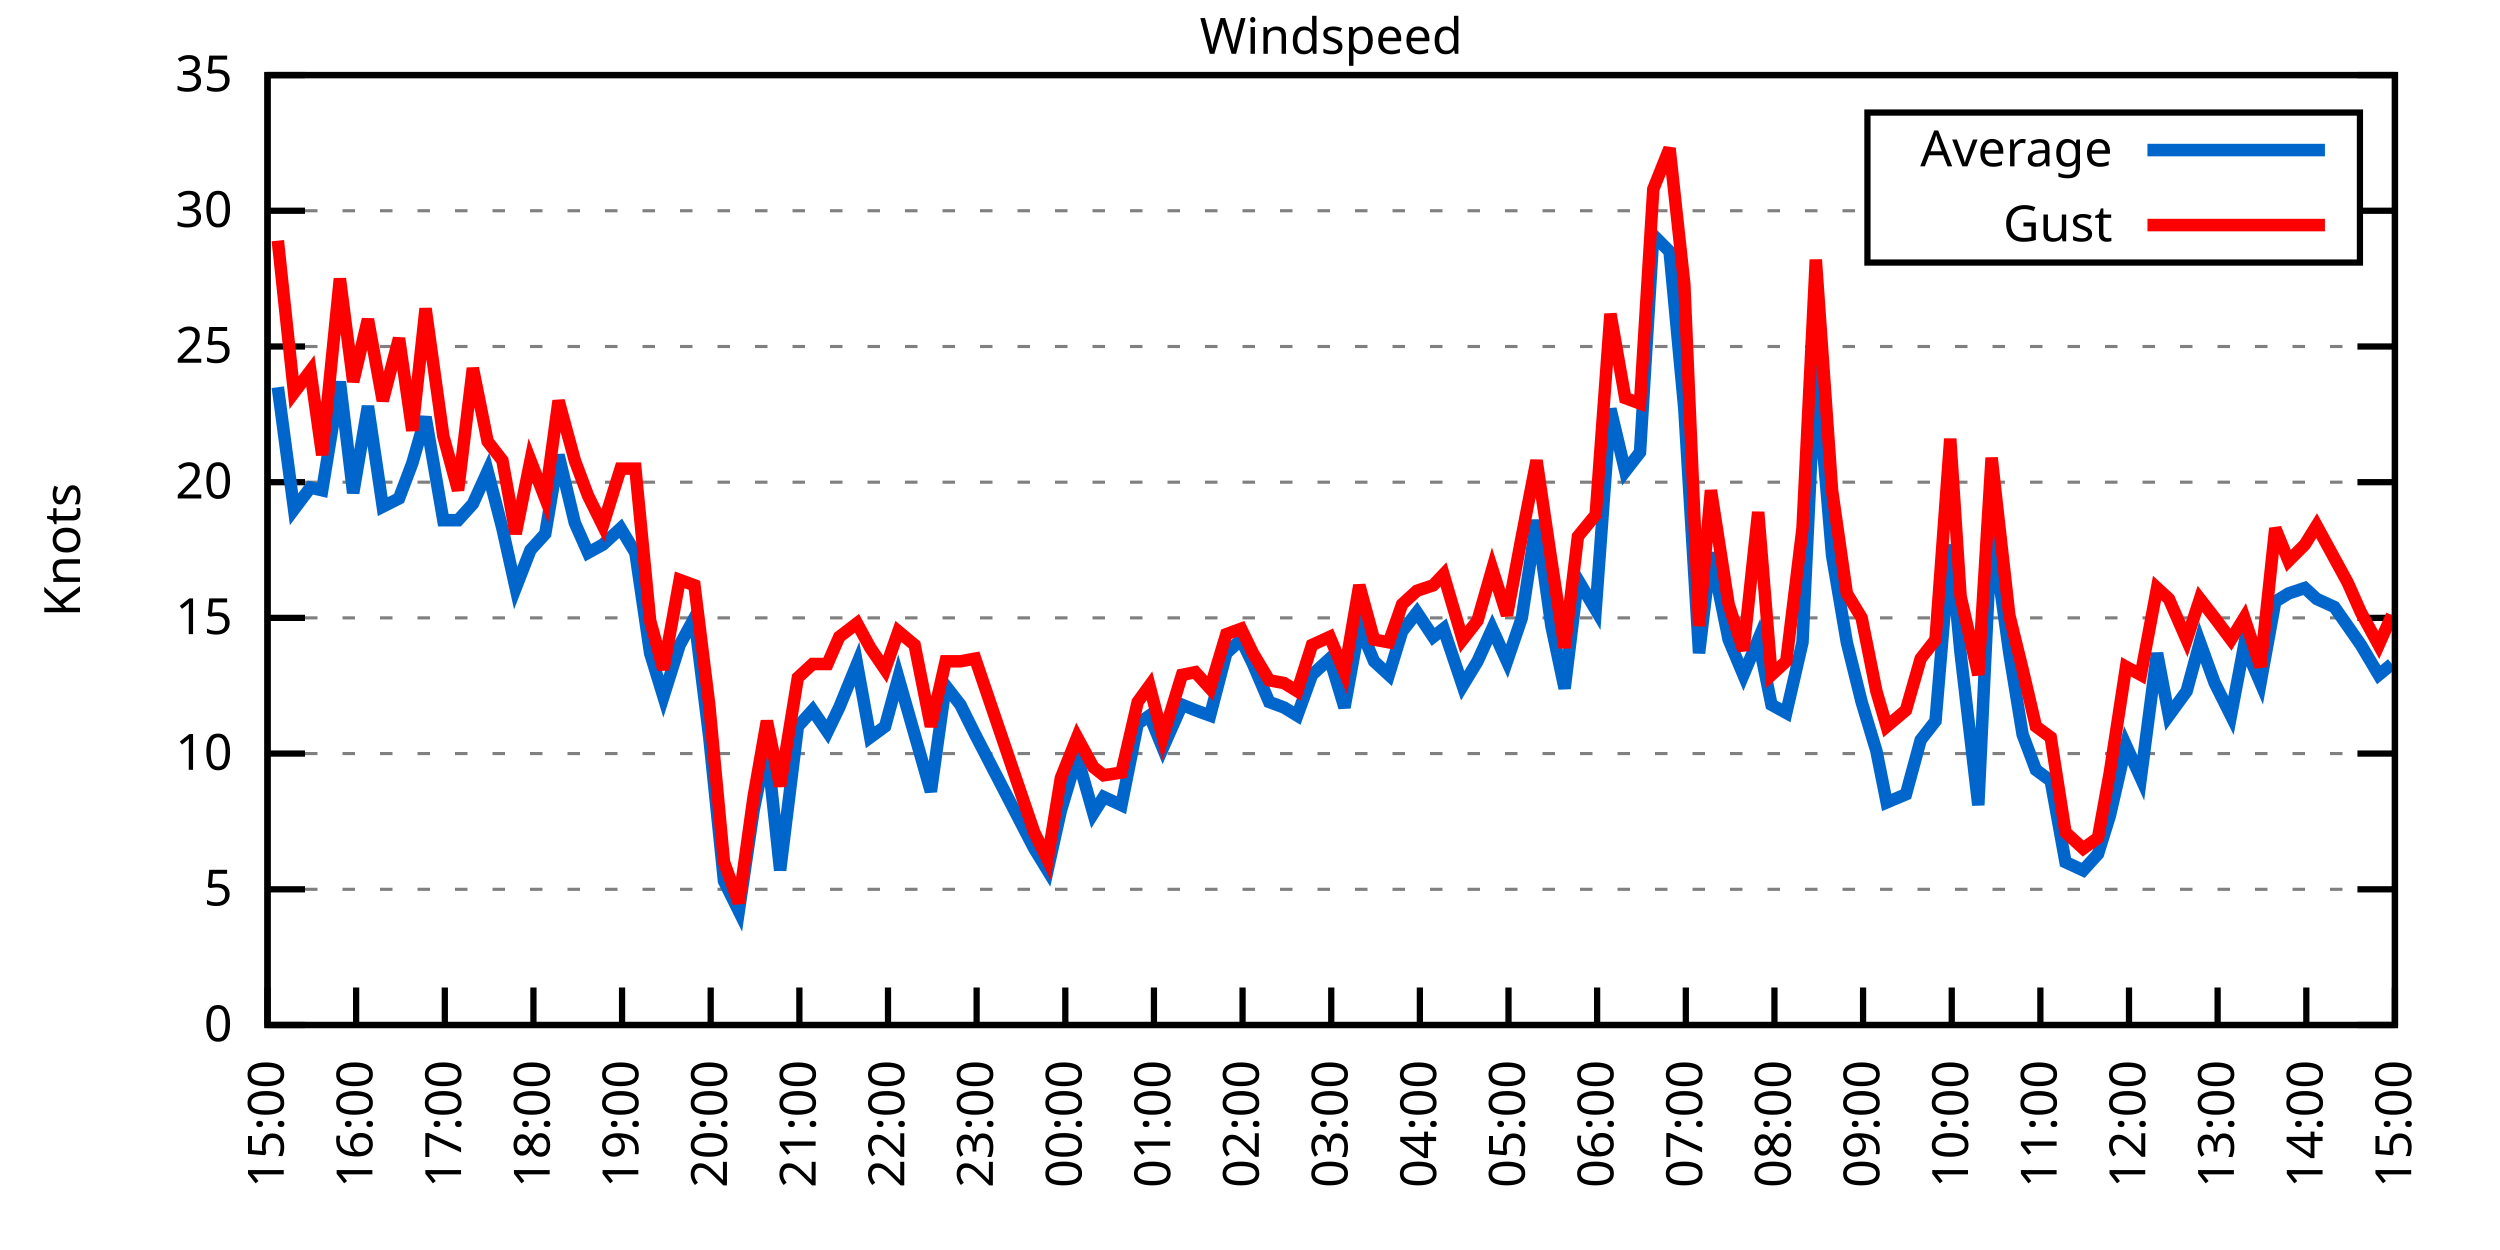
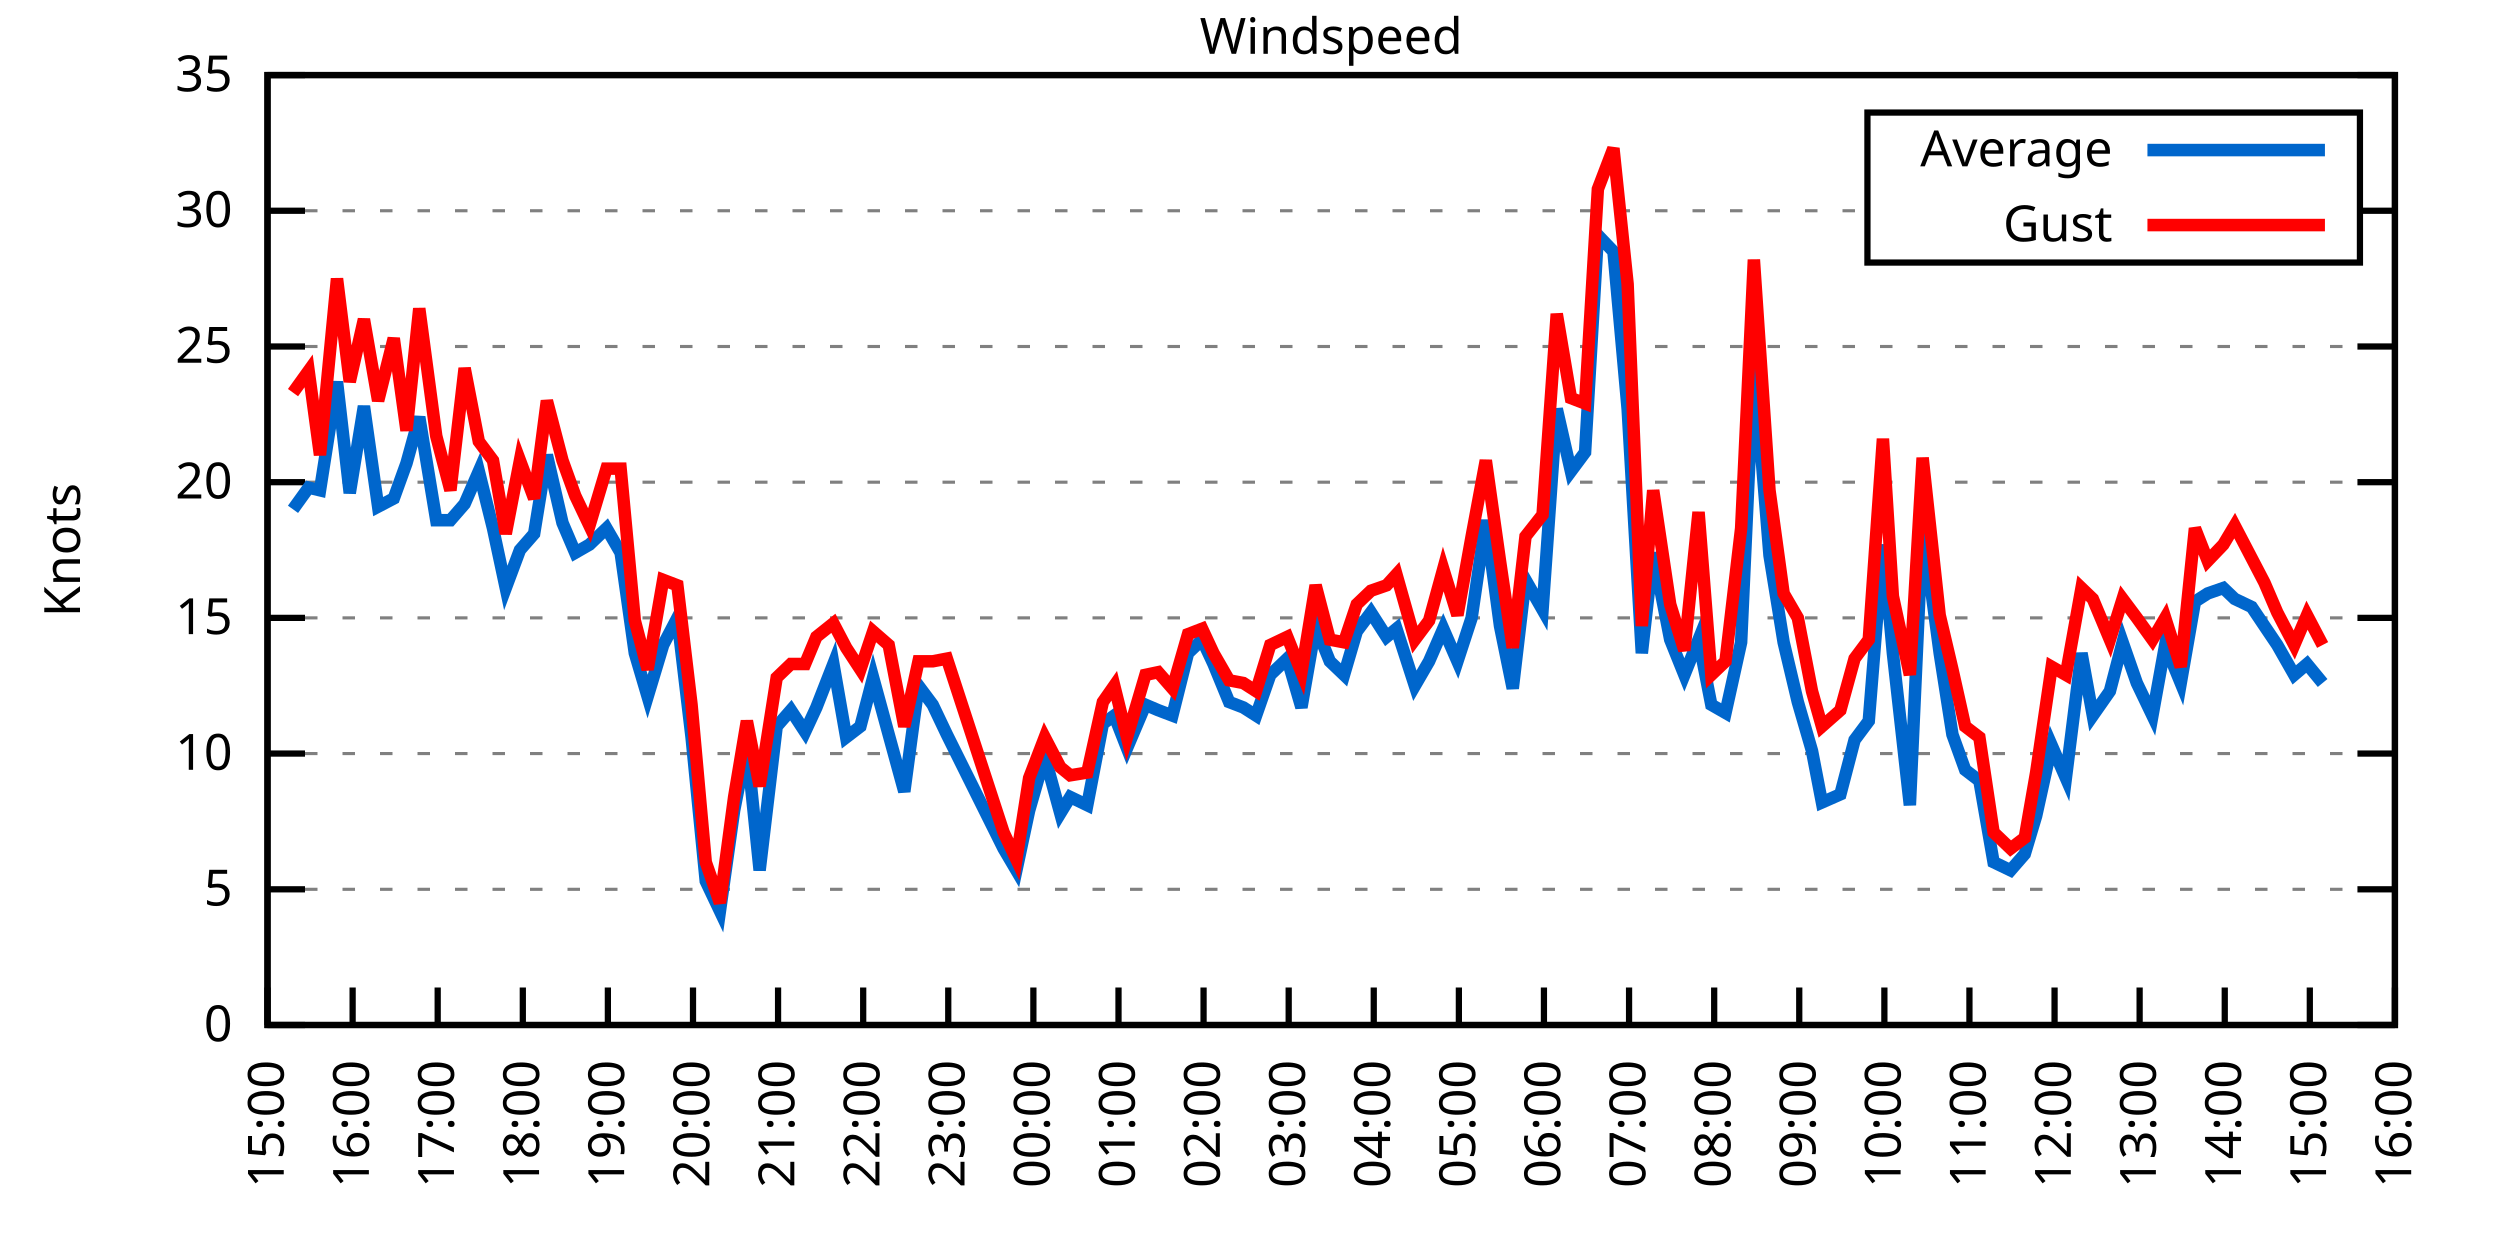
<svg xmlns="http://www.w3.org/2000/svg" xmlns:xlink="http://www.w3.org/1999/xlink" width="400" height="200" viewBox="0 0 400 200">
  <g id="gnuplot_canvas">
    <rect x="0" y="0" width="400" height="200" fill="none" />
    <defs>
      <circle id="gpDot" r="0.5" stroke-width="0.5" stroke="currentColor" />
      <path id="gpPt0" stroke-width="0.333" stroke="currentColor" d="M-1,0 h2 M0,-1 v2" />
      <path id="gpPt1" stroke-width="0.333" stroke="currentColor" d="M-1,-1 L1,1 M1,-1 L-1,1" />
      <path id="gpPt2" stroke-width="0.333" stroke="currentColor" d="M-1,0 L1,0 M0,-1 L0,1 M-1,-1 L1,1 M-1,1 L1,-1" />
      <rect id="gpPt3" stroke-width="0.333" stroke="currentColor" x="-1" y="-1" width="2" height="2" />
      <rect id="gpPt4" stroke-width="0.333" stroke="currentColor" fill="currentColor" x="-1" y="-1" width="2" height="2" />
      <circle id="gpPt5" stroke-width="0.333" stroke="currentColor" cx="0" cy="0" r="1" />
      <use xlink:href="#gpPt5" id="gpPt6" fill="currentColor" stroke="none" />
      <path id="gpPt7" stroke-width="0.333" stroke="currentColor" d="M0,-1.33 L-1.33,0.67 L1.33,0.67 z" />
      <use xlink:href="#gpPt7" id="gpPt8" fill="currentColor" stroke="none" />
      <use xlink:href="#gpPt7" id="gpPt9" stroke="currentColor" transform="rotate(180)" />
      <use xlink:href="#gpPt9" id="gpPt10" fill="currentColor" stroke="none" />
      <use xlink:href="#gpPt3" id="gpPt11" stroke="currentColor" transform="rotate(45)" />
      <use xlink:href="#gpPt11" id="gpPt12" fill="currentColor" stroke="none" />
      <path id="gpPt13" stroke-width="0.333" stroke="currentColor" d="M0,1.330 L1.265,0.411 L0.782,-1.067 L-0.782,-1.076 L-1.265,0.411 z" />
      <use xlink:href="#gpPt13" id="gpPt14" fill="currentColor" stroke="none" />
      <filter id="textbox" filterUnits="objectBoundingBox" x="0" y="0" height="1" width="1">
        <feFlood flood-color="white" flood-opacity="1" result="bgnd" />
        <feComposite in="SourceGraphic" in2="bgnd" operator="atop" />
      </filter>
      <filter id="greybox" filterUnits="objectBoundingBox" x="0" y="0" height="1" width="1">
        <feFlood flood-color="lightgrey" flood-opacity="1" result="grey" />
        <feComposite in="SourceGraphic" in2="grey" operator="atop" />
      </filter>
    </defs>
    <g fill="none" color="white" stroke="currentColor" stroke-width="1.00" stroke-linecap="butt" stroke-linejoin="miter">
</g>
    <g fill="none" color="black" stroke="currentColor" stroke-width="1.00" stroke-linecap="butt" stroke-linejoin="miter">
      <g stroke="none" shape-rendering="crispEdges">
        <polygon fill="rgb(255, 255, 255)" points="42.80,164.00 383.18,164.00 383.18,12.02 42.80,12.02 " />
      </g>
    </g>
    <g fill="none" color="black" stroke="currentColor" stroke-width="1.00" stroke-linecap="butt" stroke-linejoin="miter">
</g>
    <g fill="none" color="black" stroke="black" stroke-width="0.50" stroke-linecap="butt" stroke-linejoin="miter">
</g>
    <g fill="none" color="gray" stroke="currentColor" stroke-width="0.50" stroke-linecap="butt" stroke-linejoin="miter">
      <path stroke="gray" stroke-dasharray="2,4" class="gridline" d="M42.80,164.00 L383.19,164.00  " />
    </g>
    <g fill="none" color="gray" stroke="gray" stroke-width="1.00" stroke-linecap="butt" stroke-linejoin="miter">
</g>
    <g fill="none" color="black" stroke="currentColor" stroke-width="1.00" stroke-linecap="butt" stroke-linejoin="miter">
      <path stroke="black" d="M42.80,164.00 L48.80,164.00 M383.19,164.00 L377.19,164.00  " />
      <g transform="translate(37.20,166.60)" stroke="none" fill="black" font-family="Sans" font-size="8.00" text-anchor="end">
        <text>
          <tspan font-family="Sans"> 0</tspan>
        </text>
      </g>
    </g>
    <g fill="none" color="black" stroke="currentColor" stroke-width="1.00" stroke-linecap="butt" stroke-linejoin="miter">
</g>
    <g fill="none" color="black" stroke="black" stroke-width="0.50" stroke-linecap="butt" stroke-linejoin="miter">
</g>
    <g fill="none" color="gray" stroke="currentColor" stroke-width="0.50" stroke-linecap="butt" stroke-linejoin="miter">
      <path stroke="gray" stroke-dasharray="2,4" class="gridline" d="M42.80,142.29 L383.19,142.29  " />
    </g>
    <g fill="none" color="gray" stroke="gray" stroke-width="1.00" stroke-linecap="butt" stroke-linejoin="miter">
</g>
    <g fill="none" color="black" stroke="currentColor" stroke-width="1.00" stroke-linecap="butt" stroke-linejoin="miter">
      <path stroke="black" d="M42.80,142.29 L48.80,142.29 M383.19,142.29 L377.19,142.29  " />
      <g transform="translate(37.20,144.89)" stroke="none" fill="black" font-family="Sans" font-size="8.00" text-anchor="end">
        <text>
          <tspan font-family="Sans"> 5</tspan>
        </text>
      </g>
    </g>
    <g fill="none" color="black" stroke="currentColor" stroke-width="1.00" stroke-linecap="butt" stroke-linejoin="miter">
</g>
    <g fill="none" color="black" stroke="black" stroke-width="0.50" stroke-linecap="butt" stroke-linejoin="miter">
</g>
    <g fill="none" color="gray" stroke="currentColor" stroke-width="0.50" stroke-linecap="butt" stroke-linejoin="miter">
      <path stroke="gray" stroke-dasharray="2,4" class="gridline" d="M42.80,120.57 L383.19,120.57  " />
    </g>
    <g fill="none" color="gray" stroke="gray" stroke-width="1.00" stroke-linecap="butt" stroke-linejoin="miter">
</g>
    <g fill="none" color="black" stroke="currentColor" stroke-width="1.00" stroke-linecap="butt" stroke-linejoin="miter">
      <path stroke="black" d="M42.80,120.57 L48.80,120.57 M383.19,120.57 L377.19,120.57  " />
      <g transform="translate(37.20,123.17)" stroke="none" fill="black" font-family="Sans" font-size="8.00" text-anchor="end">
        <text>
          <tspan font-family="Sans"> 10</tspan>
        </text>
      </g>
    </g>
    <g fill="none" color="black" stroke="currentColor" stroke-width="1.00" stroke-linecap="butt" stroke-linejoin="miter">
</g>
    <g fill="none" color="black" stroke="black" stroke-width="0.50" stroke-linecap="butt" stroke-linejoin="miter">
</g>
    <g fill="none" color="gray" stroke="currentColor" stroke-width="0.50" stroke-linecap="butt" stroke-linejoin="miter">
      <path stroke="gray" stroke-dasharray="2,4" class="gridline" d="M42.80,98.86 L383.19,98.86  " />
    </g>
    <g fill="none" color="gray" stroke="gray" stroke-width="1.00" stroke-linecap="butt" stroke-linejoin="miter">
</g>
    <g fill="none" color="black" stroke="currentColor" stroke-width="1.00" stroke-linecap="butt" stroke-linejoin="miter">
      <path stroke="black" d="M42.80,98.86 L48.80,98.86 M383.19,98.86 L377.19,98.86  " />
      <g transform="translate(37.20,101.46)" stroke="none" fill="black" font-family="Sans" font-size="8.00" text-anchor="end">
        <text>
          <tspan font-family="Sans"> 15</tspan>
        </text>
      </g>
    </g>
    <g fill="none" color="black" stroke="currentColor" stroke-width="1.00" stroke-linecap="butt" stroke-linejoin="miter">
</g>
    <g fill="none" color="black" stroke="black" stroke-width="0.50" stroke-linecap="butt" stroke-linejoin="miter">
</g>
    <g fill="none" color="gray" stroke="currentColor" stroke-width="0.50" stroke-linecap="butt" stroke-linejoin="miter">
      <path stroke="gray" stroke-dasharray="2,4" class="gridline" d="M42.80,77.15 L383.19,77.15  " />
    </g>
    <g fill="none" color="gray" stroke="gray" stroke-width="1.00" stroke-linecap="butt" stroke-linejoin="miter">
</g>
    <g fill="none" color="black" stroke="currentColor" stroke-width="1.00" stroke-linecap="butt" stroke-linejoin="miter">
      <path stroke="black" d="M42.80,77.15 L48.80,77.15 M383.19,77.15 L377.19,77.15  " />
      <g transform="translate(37.20,79.75)" stroke="none" fill="black" font-family="Sans" font-size="8.00" text-anchor="end">
        <text>
          <tspan font-family="Sans"> 20</tspan>
        </text>
      </g>
    </g>
    <g fill="none" color="black" stroke="currentColor" stroke-width="1.00" stroke-linecap="butt" stroke-linejoin="miter">
</g>
    <g fill="none" color="black" stroke="black" stroke-width="0.50" stroke-linecap="butt" stroke-linejoin="miter">
</g>
    <g fill="none" color="gray" stroke="currentColor" stroke-width="0.50" stroke-linecap="butt" stroke-linejoin="miter">
      <path stroke="gray" stroke-dasharray="2,4" class="gridline" d="M42.80,55.44 L383.19,55.44  " />
    </g>
    <g fill="none" color="gray" stroke="gray" stroke-width="1.00" stroke-linecap="butt" stroke-linejoin="miter">
</g>
    <g fill="none" color="black" stroke="currentColor" stroke-width="1.00" stroke-linecap="butt" stroke-linejoin="miter">
      <path stroke="black" d="M42.80,55.44 L48.80,55.44 M383.19,55.44 L377.19,55.44  " />
      <g transform="translate(37.20,58.04)" stroke="none" fill="black" font-family="Sans" font-size="8.00" text-anchor="end">
        <text>
          <tspan font-family="Sans"> 25</tspan>
        </text>
      </g>
    </g>
    <g fill="none" color="black" stroke="currentColor" stroke-width="1.00" stroke-linecap="butt" stroke-linejoin="miter">
</g>
    <g fill="none" color="black" stroke="black" stroke-width="0.50" stroke-linecap="butt" stroke-linejoin="miter">
</g>
    <g fill="none" color="gray" stroke="currentColor" stroke-width="0.50" stroke-linecap="butt" stroke-linejoin="miter">
      <path stroke="gray" stroke-dasharray="2,4" class="gridline" d="M42.80,33.72 L298.79,33.72 M377.59,33.72 L383.19,33.72  " />
    </g>
    <g fill="none" color="gray" stroke="gray" stroke-width="1.00" stroke-linecap="butt" stroke-linejoin="miter">
</g>
    <g fill="none" color="black" stroke="currentColor" stroke-width="1.00" stroke-linecap="butt" stroke-linejoin="miter">
      <path stroke="black" d="M42.80,33.72 L48.80,33.72 M383.19,33.72 L377.19,33.72  " />
      <g transform="translate(37.20,36.32)" stroke="none" fill="black" font-family="Sans" font-size="8.00" text-anchor="end">
        <text>
          <tspan font-family="Sans"> 30</tspan>
        </text>
      </g>
    </g>
    <g fill="none" color="black" stroke="currentColor" stroke-width="1.00" stroke-linecap="butt" stroke-linejoin="miter">
</g>
    <g fill="none" color="black" stroke="black" stroke-width="0.50" stroke-linecap="butt" stroke-linejoin="miter">
</g>
    <g fill="none" color="gray" stroke="currentColor" stroke-width="0.50" stroke-linecap="butt" stroke-linejoin="miter">
      <path stroke="gray" stroke-dasharray="2,4" class="gridline" d="M42.80,12.01 L383.19,12.01  " />
    </g>
    <g fill="none" color="gray" stroke="gray" stroke-width="1.00" stroke-linecap="butt" stroke-linejoin="miter">
</g>
    <g fill="none" color="black" stroke="currentColor" stroke-width="1.00" stroke-linecap="butt" stroke-linejoin="miter">
      <path stroke="black" d="M42.80,12.01 L48.80,12.01 M383.19,12.01 L377.19,12.01  " />
      <g transform="translate(37.20,14.61)" stroke="none" fill="black" font-family="Sans" font-size="8.00" text-anchor="end">
        <text>
          <tspan font-family="Sans"> 35</tspan>
        </text>
      </g>
    </g>
    <g fill="none" color="black" stroke="currentColor" stroke-width="1.00" stroke-linecap="butt" stroke-linejoin="miter">
      <path stroke="black" d="M42.80,164.00 L42.80,158.00  " />
      <g transform="translate(45.40,169.60) rotate(270.00)" stroke="none" fill="black" font-family="Sans" font-size="8.00" text-anchor="end">
        <text>
          <tspan font-family="Sans">15:00</tspan>
        </text>
      </g>
    </g>
    <g fill="none" color="black" stroke="currentColor" stroke-width="1.00" stroke-linecap="butt" stroke-linejoin="miter">
-       <path stroke="black" d="M56.98,164.00 L56.98,158.00  " />
-       <g transform="translate(59.58,169.60) rotate(270.00)" stroke="none" fill="black" font-family="Sans" font-size="8.00" text-anchor="end">
+       <path stroke="black" d="M56.42,164.00 L56.42,158.00  " />
+       <g transform="translate(59.02,169.60) rotate(270.00)" stroke="none" fill="black" font-family="Sans" font-size="8.00" text-anchor="end">
        <text>
          <tspan font-family="Sans">16:00</tspan>
        </text>
      </g>
    </g>
    <g fill="none" color="black" stroke="currentColor" stroke-width="1.00" stroke-linecap="butt" stroke-linejoin="miter">
-       <path stroke="black" d="M71.17,164.00 L71.17,158.00  " />
-       <g transform="translate(73.77,169.60) rotate(270.00)" stroke="none" fill="black" font-family="Sans" font-size="8.00" text-anchor="end">
+       <path stroke="black" d="M70.03,164.00 L70.03,158.00  " />
+       <g transform="translate(72.63,169.60) rotate(270.00)" stroke="none" fill="black" font-family="Sans" font-size="8.00" text-anchor="end">
        <text>
          <tspan font-family="Sans">17:00</tspan>
        </text>
      </g>
    </g>
    <g fill="none" color="black" stroke="currentColor" stroke-width="1.00" stroke-linecap="butt" stroke-linejoin="miter">
-       <path stroke="black" d="M85.35,164.00 L85.35,158.00  " />
-       <g transform="translate(87.95,169.60) rotate(270.00)" stroke="none" fill="black" font-family="Sans" font-size="8.00" text-anchor="end">
+       <path stroke="black" d="M83.65,164.00 L83.65,158.00  " />
+       <g transform="translate(86.25,169.60) rotate(270.00)" stroke="none" fill="black" font-family="Sans" font-size="8.00" text-anchor="end">
        <text>
          <tspan font-family="Sans">18:00</tspan>
        </text>
      </g>
    </g>
    <g fill="none" color="black" stroke="currentColor" stroke-width="1.00" stroke-linecap="butt" stroke-linejoin="miter">
-       <path stroke="black" d="M99.53,164.00 L99.53,158.00  " />
-       <g transform="translate(102.13,169.60) rotate(270.00)" stroke="none" fill="black" font-family="Sans" font-size="8.00" text-anchor="end">
+       <path stroke="black" d="M97.26,164.00 L97.26,158.00  " />
+       <g transform="translate(99.86,169.60) rotate(270.00)" stroke="none" fill="black" font-family="Sans" font-size="8.00" text-anchor="end">
        <text>
          <tspan font-family="Sans">19:00</tspan>
        </text>
      </g>
    </g>
    <g fill="none" color="black" stroke="currentColor" stroke-width="1.00" stroke-linecap="butt" stroke-linejoin="miter">
-       <path stroke="black" d="M113.71,164.00 L113.71,158.00  " />
-       <g transform="translate(116.31,169.60) rotate(270.00)" stroke="none" fill="black" font-family="Sans" font-size="8.00" text-anchor="end">
+       <path stroke="black" d="M110.88,164.00 L110.88,158.00  " />
+       <g transform="translate(113.48,169.60) rotate(270.00)" stroke="none" fill="black" font-family="Sans" font-size="8.00" text-anchor="end">
        <text>
          <tspan font-family="Sans">20:00</tspan>
        </text>
      </g>
    </g>
    <g fill="none" color="black" stroke="currentColor" stroke-width="1.00" stroke-linecap="butt" stroke-linejoin="miter">
-       <path stroke="black" d="M127.90,164.00 L127.90,158.00  " />
-       <g transform="translate(130.50,169.60) rotate(270.00)" stroke="none" fill="black" font-family="Sans" font-size="8.00" text-anchor="end">
+       <path stroke="black" d="M124.49,164.00 L124.49,158.00  " />
+       <g transform="translate(127.09,169.60) rotate(270.00)" stroke="none" fill="black" font-family="Sans" font-size="8.00" text-anchor="end">
        <text>
          <tspan font-family="Sans">21:00</tspan>
        </text>
      </g>
    </g>
    <g fill="none" color="black" stroke="currentColor" stroke-width="1.00" stroke-linecap="butt" stroke-linejoin="miter">
-       <path stroke="black" d="M142.08,164.00 L142.08,158.00  " />
-       <g transform="translate(144.68,169.60) rotate(270.00)" stroke="none" fill="black" font-family="Sans" font-size="8.00" text-anchor="end">
+       <path stroke="black" d="M138.11,164.00 L138.11,158.00  " />
+       <g transform="translate(140.71,169.60) rotate(270.00)" stroke="none" fill="black" font-family="Sans" font-size="8.00" text-anchor="end">
        <text>
          <tspan font-family="Sans">22:00</tspan>
        </text>
      </g>
    </g>
    <g fill="none" color="black" stroke="currentColor" stroke-width="1.00" stroke-linecap="butt" stroke-linejoin="miter">
-       <path stroke="black" d="M156.26,164.00 L156.26,158.00  " />
-       <g transform="translate(158.86,169.60) rotate(270.00)" stroke="none" fill="black" font-family="Sans" font-size="8.00" text-anchor="end">
+       <path stroke="black" d="M151.72,164.00 L151.72,158.00  " />
+       <g transform="translate(154.32,169.60) rotate(270.00)" stroke="none" fill="black" font-family="Sans" font-size="8.00" text-anchor="end">
        <text>
          <tspan font-family="Sans">23:00</tspan>
        </text>
      </g>
    </g>
    <g fill="none" color="black" stroke="currentColor" stroke-width="1.00" stroke-linecap="butt" stroke-linejoin="miter">
-       <path stroke="black" d="M170.45,164.00 L170.45,158.00  " />
-       <g transform="translate(173.05,169.60) rotate(270.00)" stroke="none" fill="black" font-family="Sans" font-size="8.00" text-anchor="end">
+       <path stroke="black" d="M165.34,164.00 L165.34,158.00  " />
+       <g transform="translate(167.94,169.60) rotate(270.00)" stroke="none" fill="black" font-family="Sans" font-size="8.00" text-anchor="end">
        <text>
          <tspan font-family="Sans">00:00</tspan>
        </text>
      </g>
    </g>
    <g fill="none" color="black" stroke="currentColor" stroke-width="1.00" stroke-linecap="butt" stroke-linejoin="miter">
-       <path stroke="black" d="M184.63,164.00 L184.63,158.00  " />
-       <g transform="translate(187.23,169.60) rotate(270.00)" stroke="none" fill="black" font-family="Sans" font-size="8.00" text-anchor="end">
+       <path stroke="black" d="M178.96,164.00 L178.96,158.00  " />
+       <g transform="translate(181.56,169.60) rotate(270.00)" stroke="none" fill="black" font-family="Sans" font-size="8.00" text-anchor="end">
        <text>
          <tspan font-family="Sans">01:00</tspan>
        </text>
      </g>
    </g>
    <g fill="none" color="black" stroke="currentColor" stroke-width="1.00" stroke-linecap="butt" stroke-linejoin="miter">
-       <path stroke="black" d="M198.81,164.00 L198.81,158.00  " />
-       <g transform="translate(201.41,169.60) rotate(270.00)" stroke="none" fill="black" font-family="Sans" font-size="8.00" text-anchor="end">
+       <path stroke="black" d="M192.57,164.00 L192.57,158.00  " />
+       <g transform="translate(195.17,169.60) rotate(270.00)" stroke="none" fill="black" font-family="Sans" font-size="8.00" text-anchor="end">
        <text>
          <tspan font-family="Sans">02:00</tspan>
        </text>
      </g>
    </g>
    <g fill="none" color="black" stroke="currentColor" stroke-width="1.00" stroke-linecap="butt" stroke-linejoin="miter">
-       <path stroke="black" d="M213.00,164.00 L213.00,158.00  " />
-       <g transform="translate(215.60,169.60) rotate(270.00)" stroke="none" fill="black" font-family="Sans" font-size="8.00" text-anchor="end">
+       <path stroke="black" d="M206.19,164.00 L206.19,158.00  " />
+       <g transform="translate(208.79,169.60) rotate(270.00)" stroke="none" fill="black" font-family="Sans" font-size="8.00" text-anchor="end">
        <text>
          <tspan font-family="Sans">03:00</tspan>
        </text>
      </g>
    </g>
    <g fill="none" color="black" stroke="currentColor" stroke-width="1.00" stroke-linecap="butt" stroke-linejoin="miter">
-       <path stroke="black" d="M227.18,164.00 L227.18,158.00  " />
-       <g transform="translate(229.78,169.60) rotate(270.00)" stroke="none" fill="black" font-family="Sans" font-size="8.00" text-anchor="end">
+       <path stroke="black" d="M219.80,164.00 L219.80,158.00  " />
+       <g transform="translate(222.40,169.60) rotate(270.00)" stroke="none" fill="black" font-family="Sans" font-size="8.00" text-anchor="end">
        <text>
          <tspan font-family="Sans">04:00</tspan>
        </text>
      </g>
    </g>
    <g fill="none" color="black" stroke="currentColor" stroke-width="1.00" stroke-linecap="butt" stroke-linejoin="miter">
-       <path stroke="black" d="M241.36,164.00 L241.36,158.00  " />
-       <g transform="translate(243.96,169.60) rotate(270.00)" stroke="none" fill="black" font-family="Sans" font-size="8.00" text-anchor="end">
+       <path stroke="black" d="M233.42,164.00 L233.42,158.00  " />
+       <g transform="translate(236.02,169.60) rotate(270.00)" stroke="none" fill="black" font-family="Sans" font-size="8.00" text-anchor="end">
        <text>
          <tspan font-family="Sans">05:00</tspan>
        </text>
      </g>
    </g>
    <g fill="none" color="black" stroke="currentColor" stroke-width="1.00" stroke-linecap="butt" stroke-linejoin="miter">
-       <path stroke="black" d="M255.54,164.00 L255.54,158.00  " />
-       <g transform="translate(258.14,169.60) rotate(270.00)" stroke="none" fill="black" font-family="Sans" font-size="8.00" text-anchor="end">
+       <path stroke="black" d="M247.03,164.00 L247.03,158.00  " />
+       <g transform="translate(249.63,169.60) rotate(270.00)" stroke="none" fill="black" font-family="Sans" font-size="8.00" text-anchor="end">
        <text>
          <tspan font-family="Sans">06:00</tspan>
        </text>
      </g>
    </g>
    <g fill="none" color="black" stroke="currentColor" stroke-width="1.00" stroke-linecap="butt" stroke-linejoin="miter">
-       <path stroke="black" d="M269.73,164.00 L269.73,158.00  " />
-       <g transform="translate(272.33,169.60) rotate(270.00)" stroke="none" fill="black" font-family="Sans" font-size="8.00" text-anchor="end">
+       <path stroke="black" d="M260.65,164.00 L260.65,158.00  " />
+       <g transform="translate(263.25,169.60) rotate(270.00)" stroke="none" fill="black" font-family="Sans" font-size="8.00" text-anchor="end">
        <text>
          <tspan font-family="Sans">07:00</tspan>
        </text>
      </g>
    </g>
    <g fill="none" color="black" stroke="currentColor" stroke-width="1.00" stroke-linecap="butt" stroke-linejoin="miter">
-       <path stroke="black" d="M283.91,164.00 L283.91,158.00  " />
-       <g transform="translate(286.51,169.60) rotate(270.00)" stroke="none" fill="black" font-family="Sans" font-size="8.00" text-anchor="end">
+       <path stroke="black" d="M274.27,164.00 L274.27,158.00  " />
+       <g transform="translate(276.87,169.60) rotate(270.00)" stroke="none" fill="black" font-family="Sans" font-size="8.00" text-anchor="end">
        <text>
          <tspan font-family="Sans">08:00</tspan>
        </text>
      </g>
    </g>
    <g fill="none" color="black" stroke="currentColor" stroke-width="1.00" stroke-linecap="butt" stroke-linejoin="miter">
-       <path stroke="black" d="M298.09,164.00 L298.09,158.00  " />
-       <g transform="translate(300.69,169.60) rotate(270.00)" stroke="none" fill="black" font-family="Sans" font-size="8.00" text-anchor="end">
+       <path stroke="black" d="M287.88,164.00 L287.88,158.00  " />
+       <g transform="translate(290.48,169.60) rotate(270.00)" stroke="none" fill="black" font-family="Sans" font-size="8.00" text-anchor="end">
        <text>
          <tspan font-family="Sans">09:00</tspan>
        </text>
      </g>
    </g>
    <g fill="none" color="black" stroke="currentColor" stroke-width="1.00" stroke-linecap="butt" stroke-linejoin="miter">
-       <path stroke="black" d="M312.28,164.00 L312.28,158.00  " />
-       <g transform="translate(314.88,169.60) rotate(270.00)" stroke="none" fill="black" font-family="Sans" font-size="8.00" text-anchor="end">
+       <path stroke="black" d="M301.50,164.00 L301.50,158.00  " />
+       <g transform="translate(304.10,169.60) rotate(270.00)" stroke="none" fill="black" font-family="Sans" font-size="8.00" text-anchor="end">
        <text>
          <tspan font-family="Sans">10:00</tspan>
        </text>
      </g>
    </g>
    <g fill="none" color="black" stroke="currentColor" stroke-width="1.00" stroke-linecap="butt" stroke-linejoin="miter">
-       <path stroke="black" d="M326.46,164.00 L326.46,158.00  " />
-       <g transform="translate(329.06,169.60) rotate(270.00)" stroke="none" fill="black" font-family="Sans" font-size="8.00" text-anchor="end">
+       <path stroke="black" d="M315.11,164.00 L315.11,158.00  " />
+       <g transform="translate(317.71,169.60) rotate(270.00)" stroke="none" fill="black" font-family="Sans" font-size="8.00" text-anchor="end">
        <text>
          <tspan font-family="Sans">11:00</tspan>
        </text>
      </g>
    </g>
    <g fill="none" color="black" stroke="currentColor" stroke-width="1.00" stroke-linecap="butt" stroke-linejoin="miter">
-       <path stroke="black" d="M340.64,164.00 L340.64,158.00  " />
-       <g transform="translate(343.24,169.60) rotate(270.00)" stroke="none" fill="black" font-family="Sans" font-size="8.00" text-anchor="end">
+       <path stroke="black" d="M328.73,164.00 L328.73,158.00  " />
+       <g transform="translate(331.33,169.60) rotate(270.00)" stroke="none" fill="black" font-family="Sans" font-size="8.00" text-anchor="end">
        <text>
          <tspan font-family="Sans">12:00</tspan>
        </text>
      </g>
    </g>
    <g fill="none" color="black" stroke="currentColor" stroke-width="1.00" stroke-linecap="butt" stroke-linejoin="miter">
-       <path stroke="black" d="M354.82,164.00 L354.82,158.00  " />
-       <g transform="translate(357.42,169.60) rotate(270.00)" stroke="none" fill="black" font-family="Sans" font-size="8.00" text-anchor="end">
+       <path stroke="black" d="M342.34,164.00 L342.34,158.00  " />
+       <g transform="translate(344.94,169.60) rotate(270.00)" stroke="none" fill="black" font-family="Sans" font-size="8.00" text-anchor="end">
        <text>
          <tspan font-family="Sans">13:00</tspan>
        </text>
      </g>
    </g>
    <g fill="none" color="black" stroke="currentColor" stroke-width="1.00" stroke-linecap="butt" stroke-linejoin="miter">
-       <path stroke="black" d="M369.01,164.00 L369.01,158.00  " />
-       <g transform="translate(371.61,169.60) rotate(270.00)" stroke="none" fill="black" font-family="Sans" font-size="8.00" text-anchor="end">
+       <path stroke="black" d="M355.96,164.00 L355.96,158.00  " />
+       <g transform="translate(358.56,169.60) rotate(270.00)" stroke="none" fill="black" font-family="Sans" font-size="8.00" text-anchor="end">
        <text>
          <tspan font-family="Sans">14:00</tspan>
+         </text>
+       </g>
+     </g>
+     <g fill="none" color="black" stroke="currentColor" stroke-width="1.00" stroke-linecap="butt" stroke-linejoin="miter">
+       <path stroke="black" d="M369.57,164.00 L369.57,158.00  " />
+       <g transform="translate(372.17,169.60) rotate(270.00)" stroke="none" fill="black" font-family="Sans" font-size="8.00" text-anchor="end">
+         <text>
+           <tspan font-family="Sans">15:00</tspan>
        </text>
      </g>
    </g>
    <g fill="none" color="black" stroke="currentColor" stroke-width="1.00" stroke-linecap="butt" stroke-linejoin="miter">
      <path stroke="black" d="M383.19,164.00 L383.19,158.00  " />
      <g transform="translate(385.79,169.60) rotate(270.00)" stroke="none" fill="black" font-family="Sans" font-size="8.00" text-anchor="end">
        <text>
-           <tspan font-family="Sans">15:00</tspan>
+           <tspan font-family="Sans">16:00</tspan>
        </text>
      </g>
    </g>
    <g fill="none" color="black" stroke="currentColor" stroke-width="1.00" stroke-linecap="butt" stroke-linejoin="miter">
</g>
    <g fill="none" color="black" stroke="currentColor" stroke-width="1.00" stroke-linecap="butt" stroke-linejoin="miter">
      <path stroke="black" d="M42.80,12.01 L42.80,164.00 L383.19,164.00 L383.19,12.01 L42.80,12.01 Z  " />
    </g>
    <g fill="none" color="black" stroke="currentColor" stroke-width="1.00" stroke-linecap="butt" stroke-linejoin="miter">
</g>
    <g fill="none" color="black" stroke="currentColor" stroke-width="1.00" stroke-linecap="butt" stroke-linejoin="miter">
      <path stroke="black" d="M298.79,42.01 L298.79,18.01 L377.59,18.01 L377.59,42.01 L298.79,42.01 Z  " />
    </g>
    <g id="Windspeed_plot_1">
      <g fill="none" color="white" stroke="black" stroke-width="2.00" stroke-linecap="butt" stroke-linejoin="miter">
</g>
      <g fill="none" color="black" stroke="currentColor" stroke-width="2.00" stroke-linecap="butt" stroke-linejoin="miter">
        <g transform="translate(337.99,26.61)" stroke="none" fill="black" font-family="Sans" font-size="8.00" text-anchor="end">
          <text>
            <tspan font-family="Sans">Average</tspan>
          </text>
        </g>
      </g>
      <g fill="none" color="black" stroke="currentColor" stroke-width="2.00" stroke-linecap="butt" stroke-linejoin="miter">
-         <path stroke="rgb(  0, 102, 204)" d="M343.59,24.01 L371.99,24.01 M44.45,61.95 L47.05,81.49 L49.66,78.02 L51.55,78.45 L54.38,61.08 L56.51,78.89   L58.87,64.99 L61.24,81.06 L63.84,79.75 L65.97,74.11 L68.09,66.73 L70.93,83.23 L73.29,83.23 L75.66,80.62   L78.02,75.41 L80.38,84.53 L82.51,94.08 L84.88,88.00 L87.24,85.40 L89.37,72.81 L91.97,83.66 L94.09,88.44   L96.46,87.14 L99.30,84.53 L101.66,88.44 L104.02,104.51 L106.15,111.45 L108.75,103.20 L111.11,98.86 L113.48,117.97   L115.84,140.98 L118.21,145.76 L120.57,129.69 L122.70,119.27 L124.82,139.25 L127.66,116.23 L130.02,113.63 L132.39,117.10   L134.28,113.19 L137.12,106.24 L139.24,117.97 L141.61,116.23 L143.74,108.42 L146.34,117.53 L148.94,126.65 L151.30,109.72   L153.66,112.76 L156.03,117.53 L165.48,135.77 L167.61,139.25 L169.74,129.69 L172.34,121.01 L174.94,130.13 L176.59,127.52   L179.43,128.83 L182.03,115.80 L183.92,114.49 L186.05,119.71 L189.12,112.76 L191.25,113.63 L193.61,114.49 L196.21,104.51   L198.58,102.34 L200.47,106.24 L203.07,112.32 L205.43,113.19 L207.56,114.49 L209.92,107.98 L212.76,105.38 L215.12,113.19   L217.49,100.16 L219.85,105.81 L222.21,107.98 L224.34,101.03 L226.71,97.99 L229.31,101.90 L230.96,100.60 L234.03,109.72   L236.40,105.81 L238.76,100.60 L241.12,105.81 L243.49,98.86 L245.85,83.23 L248.22,100.16 L250.34,110.15 L252.47,92.78   L255.31,97.56 L257.67,65.42 L260.04,75.41 L262.40,72.37 L264.53,37.63 L267.13,40.24 L269.49,65.42 L271.85,104.51   L273.75,88.44 L276.58,102.34 L278.95,107.98 L281.31,102.34 L283.44,112.76 L285.80,114.06 L288.40,102.77 L290.53,58.04   L293.13,88.87 L295.49,102.77 L297.86,112.32 L300.22,120.14 L301.87,128.39 L304.95,127.09 L307.31,118.40 L309.68,115.36   L312.04,87.14 L313.69,104.51 L316.53,128.83 L318.66,84.10 L321.49,104.51 L323.62,117.53 L325.75,123.18 L328.11,124.92   L330.48,137.94 L333.31,139.25 L335.68,136.64 L337.57,130.56 L340.17,119.27 L342.53,124.48 L345.13,104.51 L347.02,114.49   L349.86,110.59 L351.99,102.77 L354.35,109.28 L356.95,114.49 L359.08,103.20 L361.68,109.28 L364.04,96.26 L366.17,94.95   L368.77,94.08 L370.66,95.82 L373.50,97.12 L375.63,100.16 L377.75,103.20 L380.59,107.98 L382.72,106.24  " />
+         <path stroke="rgb(  0, 102, 204)" d="M343.59,24.01 L371.99,24.01 M46.88,81.49 L49.38,78.02 L51.20,78.45 L53.92,61.08 L55.96,78.89 L58.23,64.99   L60.50,81.06 L63.00,79.75 L65.04,74.11 L67.08,66.73 L69.80,83.23 L72.07,83.23 L74.34,80.62 L76.61,75.41   L78.88,84.53 L80.92,94.08 L83.19,88.00 L85.46,85.40 L87.50,72.81 L90.00,83.66 L92.04,88.44 L94.31,87.14   L97.04,84.53 L99.30,88.44 L101.57,104.51 L103.62,111.45 L106.11,103.20 L108.38,98.86 L110.65,117.97 L112.92,140.98   L115.19,145.76 L117.46,129.69 L119.50,119.27 L121.54,139.25 L124.27,116.23 L126.54,113.63 L128.81,117.10 L130.62,113.19   L133.34,106.24 L135.39,117.97 L137.66,116.23 L139.70,108.42 L142.19,117.53 L144.69,126.65 L146.96,109.72 L149.23,112.76   L151.50,117.53 L160.57,135.77 L162.62,139.25 L164.66,129.69 L167.16,121.01 L169.65,130.13 L171.24,127.52 L173.96,128.83   L176.46,115.80 L178.28,114.49 L180.32,119.71 L183.27,112.76 L185.31,113.63 L187.58,114.49 L190.08,104.51 L192.34,102.34   L194.16,106.24 L196.66,112.32 L198.93,113.19 L200.97,114.49 L203.24,107.98 L205.96,105.38 L208.23,113.19 L210.50,100.16   L212.77,105.81 L215.04,107.98 L217.08,101.03 L219.35,97.99 L221.85,101.90 L223.43,100.60 L226.38,109.72 L228.65,105.81   L230.92,100.60 L233.19,105.81 L235.46,98.86 L237.73,83.23 L240.00,100.16 L242.04,110.15 L244.08,92.78 L246.81,97.56   L249.08,65.42 L251.35,75.41 L253.61,72.37 L255.66,37.63 L258.15,40.24 L260.42,65.42 L262.69,104.51 L264.51,88.44   L267.23,102.34 L269.50,107.98 L271.77,102.34 L273.81,112.76 L276.08,114.06 L278.58,102.77 L280.62,58.04 L283.12,88.87   L285.38,102.77 L287.65,112.32 L289.92,120.14 L291.51,128.39 L294.46,127.09 L296.73,118.40 L299.00,115.36 L301.27,87.14   L302.86,104.51 L305.58,128.83 L307.62,84.10 L310.35,104.51 L312.39,117.53 L314.43,123.18 L316.70,124.92 L318.97,137.94   L321.69,139.25 L323.96,136.64 L325.78,130.56 L328.27,119.27 L330.54,124.48 L333.04,104.51 L334.85,114.49 L337.58,110.59   L339.62,102.77 L341.89,109.28 L344.39,114.49 L346.43,103.20 L348.92,109.28 L351.19,96.26 L353.24,94.95 L355.73,94.08   L357.55,95.82 L360.27,97.12 L362.31,100.16 L364.36,103.20 L367.08,107.98 L369.12,106.24 L371.62,109.28  " />
      </g>
    </g>
    <g id="Windspeed_plot_2">
      <g fill="none" color="black" stroke="currentColor" stroke-width="2.00" stroke-linecap="butt" stroke-linejoin="miter">
        <g transform="translate(337.99,38.61)" stroke="none" fill="black" font-family="Sans" font-size="8.00" text-anchor="end">
          <text>
            <tspan font-family="Sans">Gust</tspan>
          </text>
        </g>
      </g>
      <g fill="none" color="black" stroke="currentColor" stroke-width="2.00" stroke-linecap="butt" stroke-linejoin="miter">
-         <path stroke="rgb(255,   0,   0)" d="M343.59,36.01 L371.99,36.01 M44.45,38.50 L47.05,62.82 L49.66,59.34 L51.55,72.81 L54.38,44.58 L56.51,61.08   L58.87,51.09 L61.24,64.12 L63.84,54.13 L65.97,68.90 L68.09,49.36 L70.93,69.77 L73.29,78.45 L75.66,58.91   L78.02,70.63 L80.38,73.67 L82.51,85.40 L84.88,73.67 L87.24,79.75 L89.37,64.12 L91.97,73.67 L94.09,79.32   L96.46,84.10 L99.30,74.98 L101.66,74.98 L104.02,99.30 L106.15,107.11 L108.75,92.78 L111.11,93.65 L113.48,112.76   L115.84,137.94 L118.21,144.46 L120.57,127.52 L122.70,115.36 L124.82,125.79 L127.66,108.42 L130.02,106.24 L132.39,106.24   L134.28,101.90 L137.12,99.73 L139.24,103.64 L141.61,107.11 L143.74,101.03 L146.34,103.20 L148.94,116.23 L151.30,105.81   L153.66,105.81 L156.03,105.38 L165.48,133.17 L167.61,137.51 L169.74,124.48 L172.34,117.97 L174.94,122.75 L176.59,124.05   L179.43,123.61 L182.03,112.32 L183.92,109.72 L186.05,117.97 L189.12,107.98 L191.25,107.55 L193.61,110.15 L196.21,101.47   L198.58,100.60 L200.47,104.51 L203.07,108.85 L205.43,109.28 L207.56,110.59 L209.92,103.20 L212.76,101.90 L215.12,107.55   L217.49,93.65 L219.85,102.34 L222.21,102.77 L224.34,96.69 L226.71,94.52 L229.31,93.65 L230.96,91.91 L234.03,102.34   L236.40,99.30 L238.76,91.04 L241.12,98.43 L243.49,85.83 L245.85,73.67 L248.22,89.74 L250.34,103.64 L252.47,85.83   L255.31,82.36 L257.67,50.22 L260.04,63.69 L262.40,64.56 L264.53,30.25 L267.13,23.73 L269.49,45.45 L271.85,100.16   L273.75,78.45 L276.58,96.69 L278.95,104.07 L281.31,81.93 L283.44,107.98 L285.80,105.81 L288.40,84.53 L290.53,41.54   L293.13,78.45 L295.49,94.95 L297.86,98.86 L300.22,110.59 L301.87,116.23 L304.95,113.63 L307.31,105.38 L309.68,102.34   L312.04,70.20 L313.69,95.39 L316.53,107.98 L318.66,73.24 L321.49,98.43 L323.62,107.11 L325.75,116.23 L328.11,117.97   L330.48,133.17 L333.31,135.77 L335.68,134.04 L337.57,123.61 L340.17,106.68 L342.53,107.98 L345.13,94.08 L347.02,95.82   L349.86,102.34 L351.99,95.82 L354.35,98.86 L356.95,102.34 L359.08,98.86 L361.68,106.68 L364.04,84.53 L366.17,89.74   L368.77,87.14 L370.66,84.10 L373.50,89.31 L375.63,93.22 L377.75,97.99 L380.59,103.20 L382.72,98.43  " />
+         <path stroke="rgb(255,   0,   0)" d="M343.59,36.01 L371.99,36.01 M46.88,62.82 L49.38,59.34 L51.20,72.81 L53.92,44.58 L55.96,61.08 L58.23,51.09   L60.50,64.12 L63.00,54.13 L65.04,68.90 L67.08,49.36 L69.80,69.77 L72.07,78.45 L74.34,58.91 L76.61,70.63   L78.88,73.67 L80.92,85.40 L83.19,73.67 L85.46,79.75 L87.50,64.12 L90.00,73.67 L92.04,79.32 L94.31,84.10   L97.04,74.98 L99.30,74.98 L101.57,99.30 L103.62,107.11 L106.11,92.78 L108.38,93.65 L110.65,112.76 L112.92,137.94   L115.19,144.46 L117.46,127.52 L119.50,115.36 L121.54,125.79 L124.27,108.42 L126.54,106.24 L128.81,106.24 L130.62,101.90   L133.34,99.73 L135.39,103.64 L137.66,107.11 L139.70,101.03 L142.19,103.20 L144.69,116.23 L146.96,105.81 L149.23,105.81   L151.50,105.38 L160.57,133.17 L162.62,137.51 L164.66,124.48 L167.16,117.97 L169.65,122.75 L171.24,124.05 L173.96,123.61   L176.46,112.32 L178.28,109.72 L180.32,117.97 L183.27,107.98 L185.31,107.55 L187.58,110.15 L190.08,101.47 L192.34,100.60   L194.16,104.51 L196.66,108.85 L198.93,109.28 L200.97,110.59 L203.24,103.20 L205.96,101.90 L208.23,107.55 L210.50,93.65   L212.77,102.34 L215.04,102.77 L217.08,96.69 L219.35,94.52 L221.85,93.65 L223.43,91.91 L226.38,102.34 L228.65,99.30   L230.92,91.04 L233.19,98.43 L235.46,85.83 L237.73,73.67 L240.00,89.74 L242.04,103.64 L244.08,85.83 L246.81,82.36   L249.08,50.22 L251.35,63.69 L253.61,64.56 L255.66,30.25 L258.15,23.73 L260.42,45.45 L262.69,100.16 L264.51,78.45   L267.23,96.69 L269.50,104.07 L271.77,81.93 L273.81,107.98 L276.08,105.81 L278.58,84.53 L280.62,41.54 L283.12,78.45   L285.38,94.95 L287.65,98.86 L289.92,110.59 L291.51,116.23 L294.46,113.63 L296.73,105.38 L299.00,102.34 L301.27,70.20   L302.86,95.39 L305.58,107.98 L307.62,73.24 L310.35,98.43 L312.39,107.11 L314.43,116.23 L316.70,117.97 L318.97,133.17   L321.69,135.77 L323.96,134.04 L325.78,123.61 L328.27,106.68 L330.54,107.98 L333.04,94.08 L334.85,95.82 L337.58,102.34   L339.62,95.82 L341.89,98.86 L344.39,102.34 L346.43,98.86 L348.92,106.68 L351.19,84.53 L353.24,89.74 L355.73,87.14   L357.55,84.10 L360.27,89.31 L362.31,93.22 L364.36,97.99 L367.08,103.20 L369.12,98.43 L371.62,103.20  " />
      </g>
    </g>
    <g fill="none" color="black" stroke="currentColor" stroke-width="2.00" stroke-linecap="butt" stroke-linejoin="miter">
</g>
    <g fill="none" color="black" stroke="black" stroke-width="1.00" stroke-linecap="butt" stroke-linejoin="miter">
</g>
    <g fill="none" color="black" stroke="currentColor" stroke-width="1.00" stroke-linecap="butt" stroke-linejoin="miter">
      <path stroke="black" d="M42.80,12.01 L42.80,164.00 L383.19,164.00 L383.19,12.01 L42.80,12.01 Z  " />
      <g transform="translate(12.80,88.01) rotate(270.00)" stroke="none" fill="black" font-family="Sans" font-size="8.00" text-anchor="middle">
        <text>
          <tspan font-family="Sans">Knots</tspan>
        </text>
      </g>
    </g>
    <g fill="none" color="black" stroke="currentColor" stroke-width="1.00" stroke-linecap="butt" stroke-linejoin="miter">
</g>
    <g fill="none" color="black" stroke="currentColor" stroke-width="1.00" stroke-linecap="butt" stroke-linejoin="miter">
      <g transform="translate(212.99,8.61)" stroke="none" fill="black" font-family="Sans" font-size="8.00" text-anchor="middle">
        <text>
          <tspan font-family="Sans">Windspeed</tspan>
        </text>
      </g>
    </g>
    <g fill="none" color="black" stroke="currentColor" stroke-width="1.00" stroke-linecap="butt" stroke-linejoin="miter">
</g>
  </g>
</svg>
